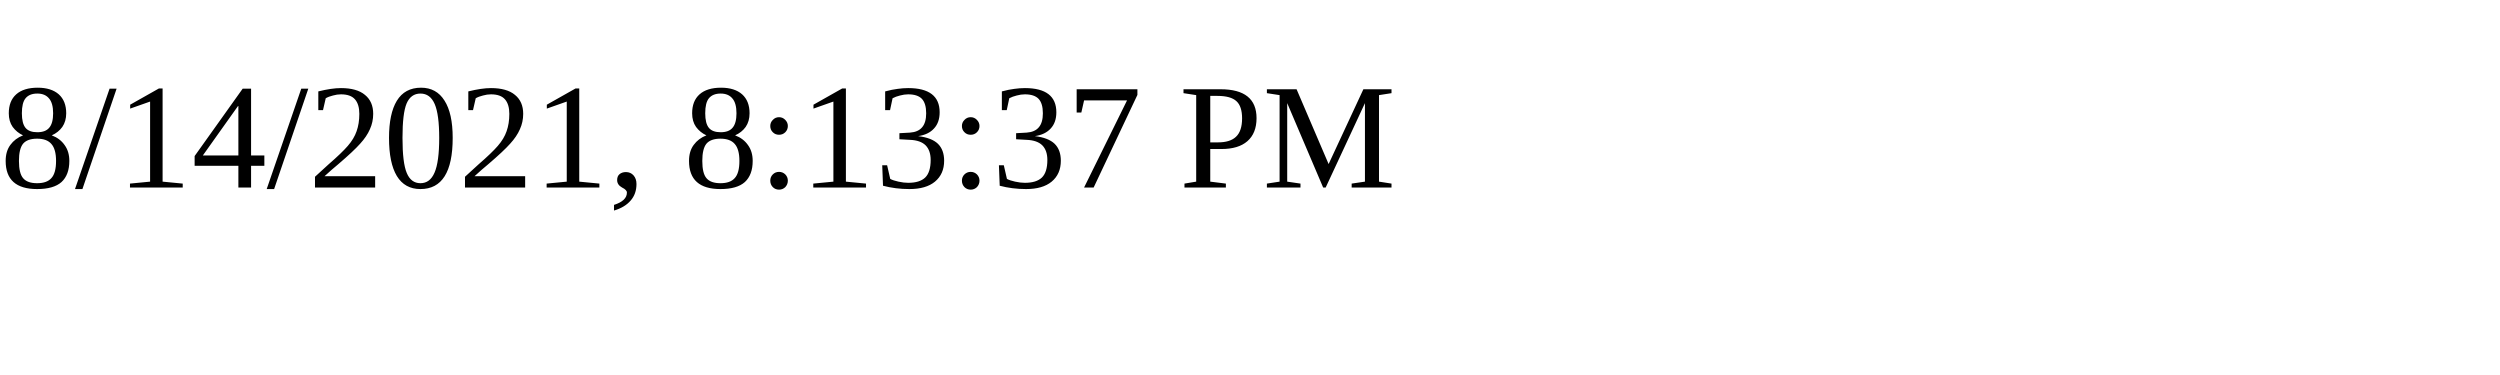
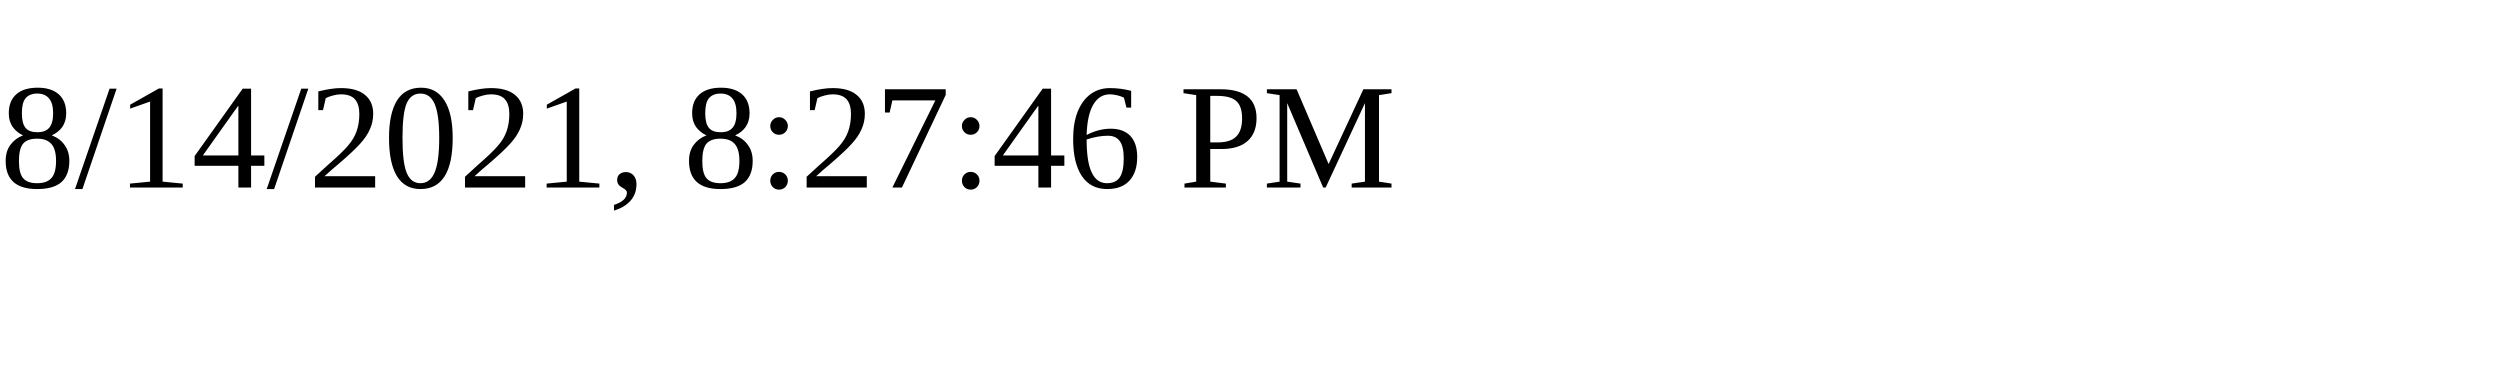
<svg xmlns="http://www.w3.org/2000/svg" height="30" width="200">
-   <text x="0" y="15">8/14/2021, 8:13:37 PM</text>
+   <text x="0" y="15">8/14/2021, 8:27:46 PM</text>
</svg>
